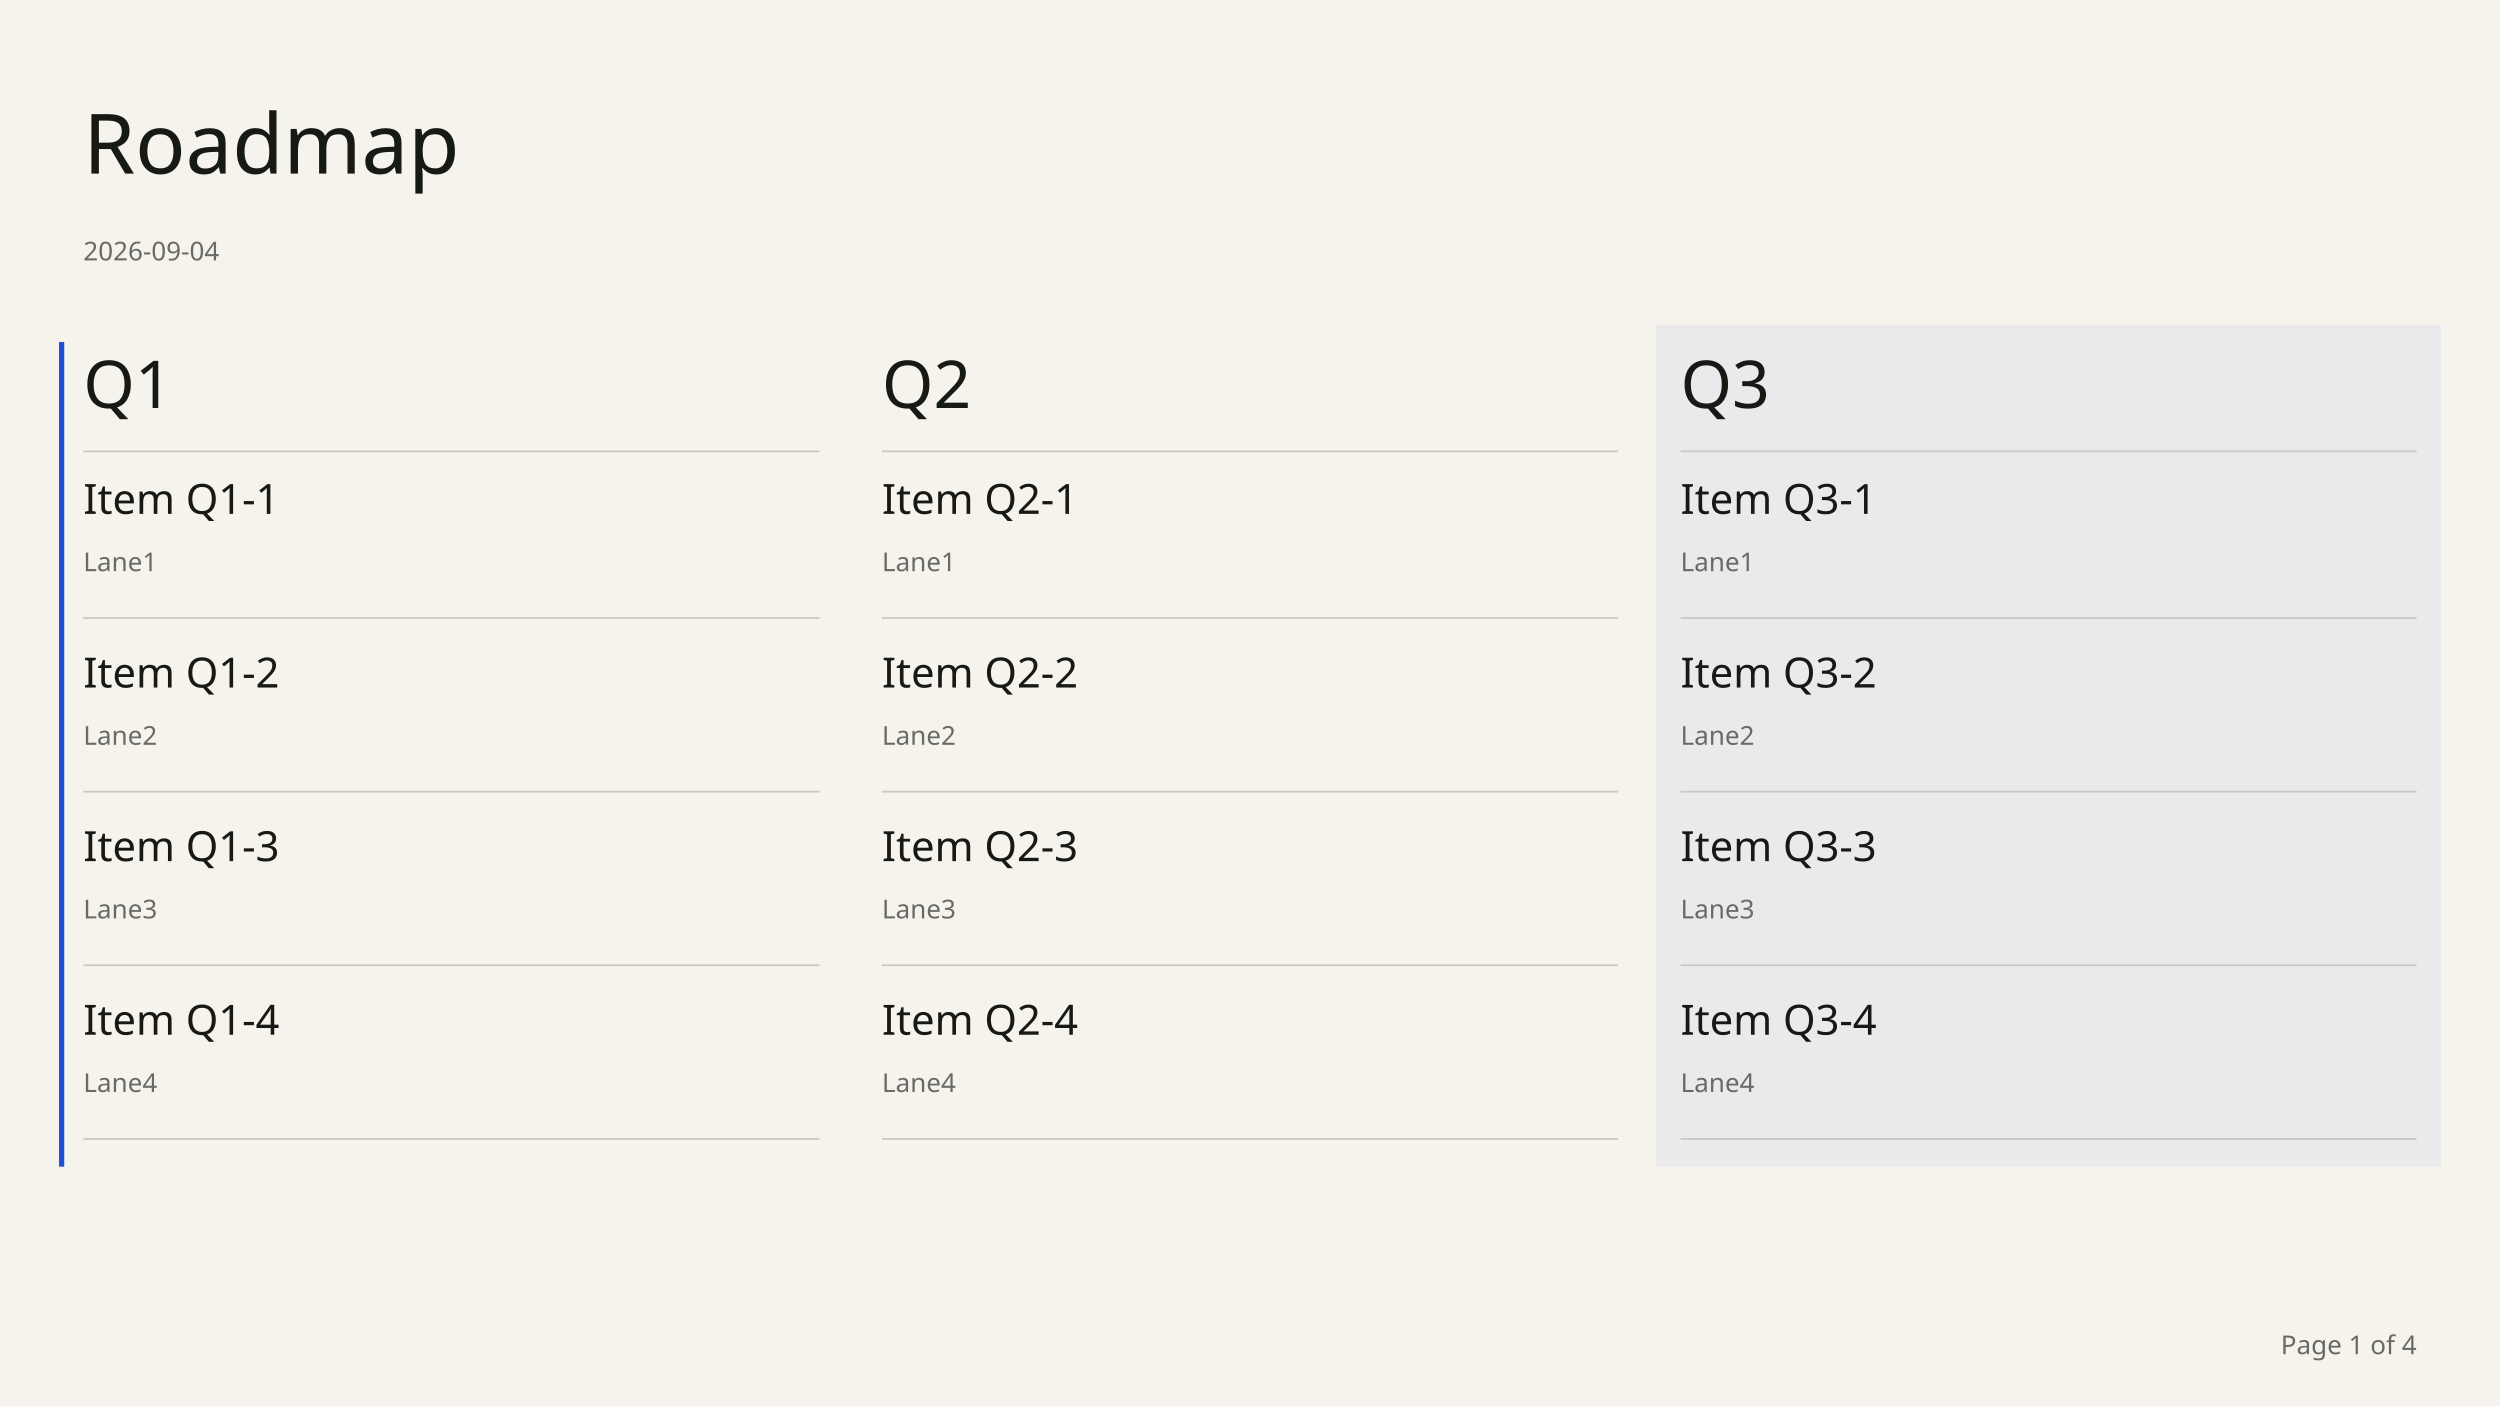
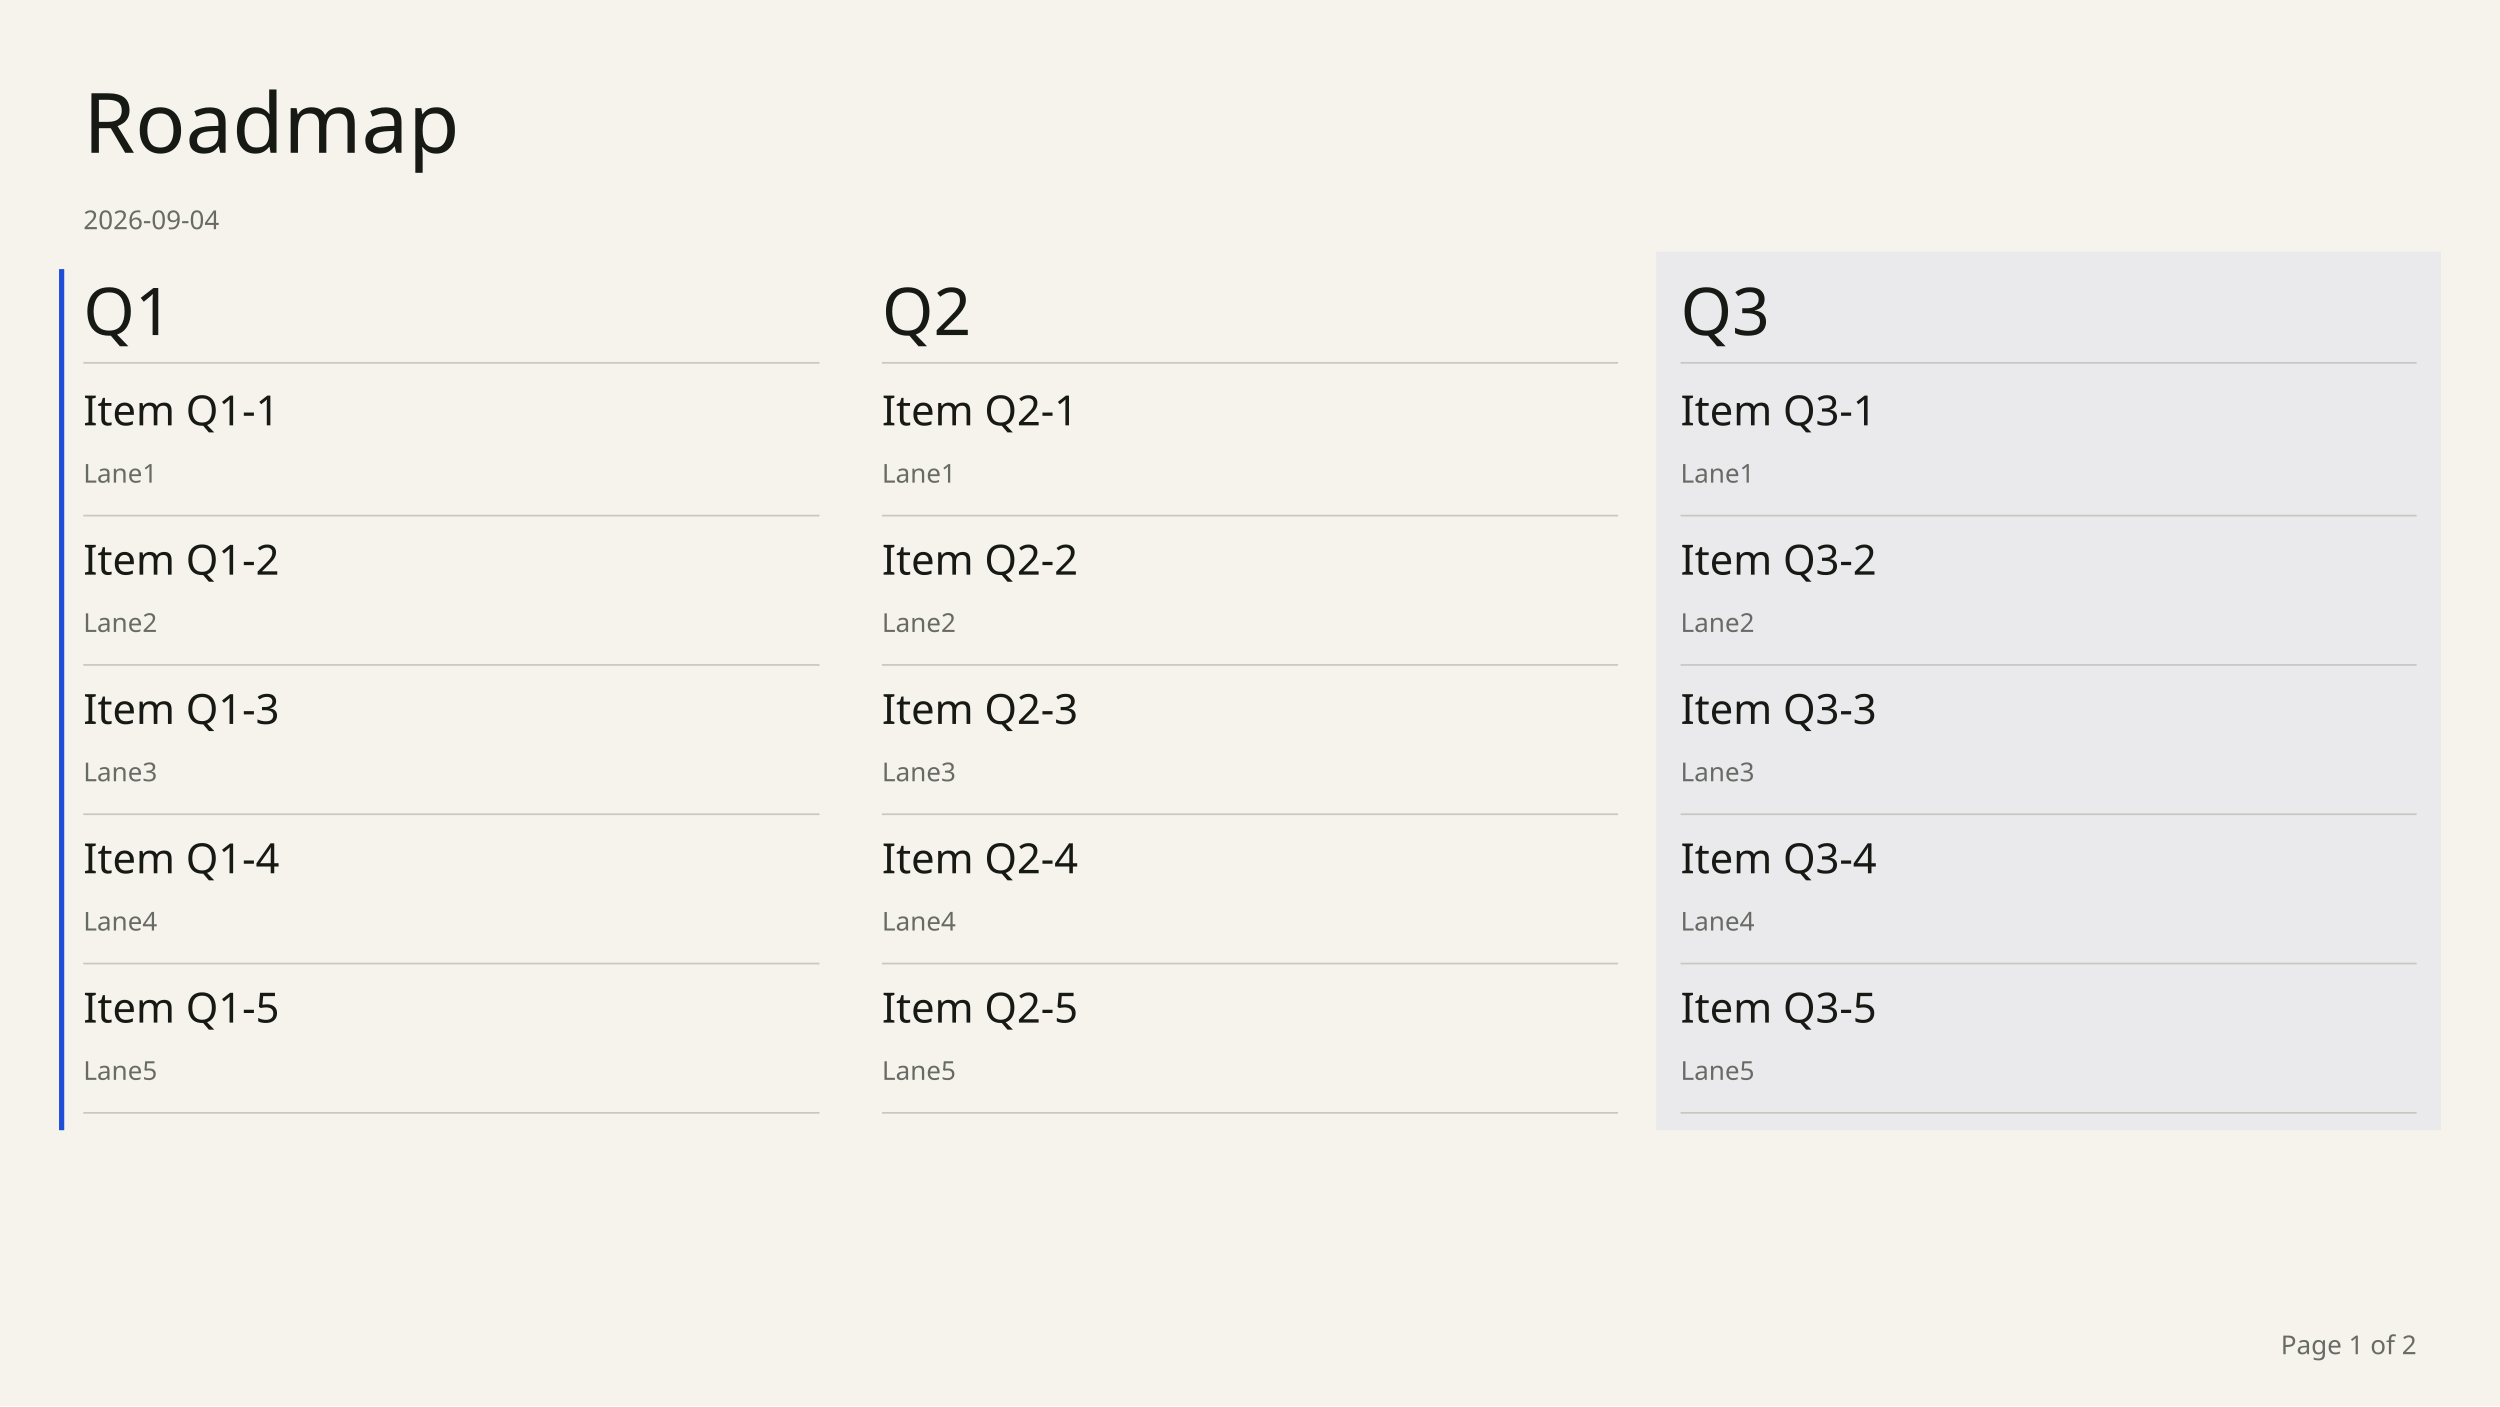
<svg xmlns="http://www.w3.org/2000/svg" width="1920" height="1080" viewBox="0 0 1440 810" font-family="DM Sans" data-chapter-layout="board" data-min-readable-scale="0.7" data-board-layout="wide">
  <rect x="0" y="0" width="1440" height="810" fill="#F6F3ED" />
-   <rect x="34" y="197" width="3" height="475" fill="#1F4FD8" />
-   <rect x="954" y="187" width="452" height="485" fill="#eaeaec" />
-   <text x="48" y="100" font-family="Instrument Serif" font-size="48" font-weight="400" fill="#171914">Roadmap</text>
-   <text x="48" y="150" font-family="DM Sans" font-size="15" font-weight="400" fill="#686B65">2026-09-04</text>
-   <text x="48" y="235" font-family="Instrument Serif" font-size="38" font-weight="400" fill="#171914">Q1</text>
-   <line x1="48" y1="260" x2="472" y2="260" stroke="#c9c7c2" stroke-width="1" />
-   <text x="508" y="235" font-family="Instrument Serif" font-size="38" font-weight="400" fill="#171914">Q2</text>
-   <line x1="508" y1="260" x2="932" y2="260" stroke="#c9c7c2" stroke-width="1" />
-   <text x="968" y="235" font-family="Instrument Serif" font-size="38" font-weight="400" fill="#171914">Q3</text>
-   <line x1="968" y1="260" x2="1392" y2="260" stroke="#c9c7c2" stroke-width="1" />
+   <rect x="34" y="155" width="3" height="496" fill="#1F4FD8" />
+   <rect x="954" y="145" width="452" height="506" fill="#eaeaec" />
+   <text x="48" y="88" font-family="Instrument Serif" font-size="48" font-weight="400" fill="#171914">Roadmap</text>
+   <text x="48" y="132" font-family="DM Sans" font-size="15" font-weight="400" fill="#686B65">2026-09-04</text>
+   <text x="48" y="193" font-family="Instrument Serif" font-size="38" font-weight="400" fill="#171914">Q1</text>
+   <line x1="48" y1="209" x2="472" y2="209" stroke="#c9c7c2" stroke-width="1" />
+   <text x="508" y="193" font-family="Instrument Serif" font-size="38" font-weight="400" fill="#171914">Q2</text>
+   <line x1="508" y1="209" x2="932" y2="209" stroke="#c9c7c2" stroke-width="1" />
+   <text x="968" y="193" font-family="Instrument Serif" font-size="38" font-weight="400" fill="#171914">Q3</text>
+   <line x1="968" y1="209" x2="1392" y2="209" stroke="#c9c7c2" stroke-width="1" />
  <g data-key="item q1-1" data-source-index="0" data-item-title="Item Q1-1" data-world-state="live">
-     <rect x="48" y="272" width="424" height="84" fill="transparent" />
-     <text x="48" y="296" font-family="DM Sans" font-size="24" font-weight="500" fill="#171914">Item Q1-1</text>
-     <text x="48" y="329" font-family="DM Sans" font-size="15" font-weight="400" fill="#686B65">Lane1</text>
-     <line x1="48" y1="356" x2="472" y2="356" stroke="#c9c7c2" stroke-width="1" />
+     <rect x="48" y="221" width="424" height="76" fill="transparent" />
+     <text x="48" y="245" font-family="DM Sans" font-size="24" font-weight="500" fill="#171914">Item Q1-1</text>
+     <text x="48" y="278" font-family="DM Sans" font-size="15" font-weight="400" fill="#686B65">Lane1</text>
+     <line x1="48" y1="297" x2="472" y2="297" stroke="#c9c7c2" stroke-width="1" />
  </g>
  <g data-key="item q1-2" data-source-index="1" data-item-title="Item Q1-2" data-world-state="live">
-     <rect x="48" y="372" width="424" height="84" fill="transparent" />
-     <text x="48" y="396" font-family="DM Sans" font-size="24" font-weight="500" fill="#171914">Item Q1-2</text>
-     <text x="48" y="429" font-family="DM Sans" font-size="15" font-weight="400" fill="#686B65">Lane2</text>
-     <line x1="48" y1="456" x2="472" y2="456" stroke="#c9c7c2" stroke-width="1" />
+     <rect x="48" y="307" width="424" height="76" fill="transparent" />
+     <text x="48" y="331" font-family="DM Sans" font-size="24" font-weight="500" fill="#171914">Item Q1-2</text>
+     <text x="48" y="364" font-family="DM Sans" font-size="15" font-weight="400" fill="#686B65">Lane2</text>
+     <line x1="48" y1="383" x2="472" y2="383" stroke="#c9c7c2" stroke-width="1" />
  </g>
  <g data-key="item q1-3" data-source-index="2" data-item-title="Item Q1-3" data-world-state="live">
-     <rect x="48" y="472" width="424" height="84" fill="transparent" />
-     <text x="48" y="496" font-family="DM Sans" font-size="24" font-weight="500" fill="#171914">Item Q1-3</text>
-     <text x="48" y="529" font-family="DM Sans" font-size="15" font-weight="400" fill="#686B65">Lane3</text>
-     <line x1="48" y1="556" x2="472" y2="556" stroke="#c9c7c2" stroke-width="1" />
+     <rect x="48" y="393" width="424" height="76" fill="transparent" />
+     <text x="48" y="417" font-family="DM Sans" font-size="24" font-weight="500" fill="#171914">Item Q1-3</text>
+     <text x="48" y="450" font-family="DM Sans" font-size="15" font-weight="400" fill="#686B65">Lane3</text>
+     <line x1="48" y1="469" x2="472" y2="469" stroke="#c9c7c2" stroke-width="1" />
  </g>
  <g data-key="item q1-4" data-source-index="3" data-item-title="Item Q1-4" data-world-state="live">
-     <rect x="48" y="572" width="424" height="84" fill="transparent" />
-     <text x="48" y="596" font-family="DM Sans" font-size="24" font-weight="500" fill="#171914">Item Q1-4</text>
-     <text x="48" y="629" font-family="DM Sans" font-size="15" font-weight="400" fill="#686B65">Lane4</text>
-     <line x1="48" y1="656" x2="472" y2="656" stroke="#c9c7c2" stroke-width="1" />
+     <rect x="48" y="479" width="424" height="76" fill="transparent" />
+     <text x="48" y="503" font-family="DM Sans" font-size="24" font-weight="500" fill="#171914">Item Q1-4</text>
+     <text x="48" y="536" font-family="DM Sans" font-size="15" font-weight="400" fill="#686B65">Lane4</text>
+     <line x1="48" y1="555" x2="472" y2="555" stroke="#c9c7c2" stroke-width="1" />
+   </g>
+   <g data-key="item q1-5" data-source-index="4" data-item-title="Item Q1-5" data-world-state="live">
+     <rect x="48" y="565" width="424" height="76" fill="transparent" />
+     <text x="48" y="589" font-family="DM Sans" font-size="24" font-weight="500" fill="#171914">Item Q1-5</text>
+     <text x="48" y="622" font-family="DM Sans" font-size="15" font-weight="400" fill="#686B65">Lane5</text>
+     <line x1="48" y1="641" x2="472" y2="641" stroke="#c9c7c2" stroke-width="1" />
  </g>
  <g data-key="item q2-1" data-source-index="5" data-item-title="Item Q2-1" data-world-state="live">
-     <rect x="508" y="272" width="424" height="84" fill="transparent" />
-     <text x="508" y="296" font-family="DM Sans" font-size="24" font-weight="500" fill="#171914">Item Q2-1</text>
-     <text x="508" y="329" font-family="DM Sans" font-size="15" font-weight="400" fill="#686B65">Lane1</text>
-     <line x1="508" y1="356" x2="932" y2="356" stroke="#c9c7c2" stroke-width="1" />
+     <rect x="508" y="221" width="424" height="76" fill="transparent" />
+     <text x="508" y="245" font-family="DM Sans" font-size="24" font-weight="500" fill="#171914">Item Q2-1</text>
+     <text x="508" y="278" font-family="DM Sans" font-size="15" font-weight="400" fill="#686B65">Lane1</text>
+     <line x1="508" y1="297" x2="932" y2="297" stroke="#c9c7c2" stroke-width="1" />
  </g>
  <g data-key="item q2-2" data-source-index="6" data-item-title="Item Q2-2" data-world-state="live">
-     <rect x="508" y="372" width="424" height="84" fill="transparent" />
-     <text x="508" y="396" font-family="DM Sans" font-size="24" font-weight="500" fill="#171914">Item Q2-2</text>
-     <text x="508" y="429" font-family="DM Sans" font-size="15" font-weight="400" fill="#686B65">Lane2</text>
-     <line x1="508" y1="456" x2="932" y2="456" stroke="#c9c7c2" stroke-width="1" />
+     <rect x="508" y="307" width="424" height="76" fill="transparent" />
+     <text x="508" y="331" font-family="DM Sans" font-size="24" font-weight="500" fill="#171914">Item Q2-2</text>
+     <text x="508" y="364" font-family="DM Sans" font-size="15" font-weight="400" fill="#686B65">Lane2</text>
+     <line x1="508" y1="383" x2="932" y2="383" stroke="#c9c7c2" stroke-width="1" />
  </g>
  <g data-key="item q2-3" data-source-index="7" data-item-title="Item Q2-3" data-world-state="live">
-     <rect x="508" y="472" width="424" height="84" fill="transparent" />
-     <text x="508" y="496" font-family="DM Sans" font-size="24" font-weight="500" fill="#171914">Item Q2-3</text>
-     <text x="508" y="529" font-family="DM Sans" font-size="15" font-weight="400" fill="#686B65">Lane3</text>
-     <line x1="508" y1="556" x2="932" y2="556" stroke="#c9c7c2" stroke-width="1" />
+     <rect x="508" y="393" width="424" height="76" fill="transparent" />
+     <text x="508" y="417" font-family="DM Sans" font-size="24" font-weight="500" fill="#171914">Item Q2-3</text>
+     <text x="508" y="450" font-family="DM Sans" font-size="15" font-weight="400" fill="#686B65">Lane3</text>
+     <line x1="508" y1="469" x2="932" y2="469" stroke="#c9c7c2" stroke-width="1" />
  </g>
  <g data-key="item q2-4" data-source-index="8" data-item-title="Item Q2-4" data-world-state="live">
-     <rect x="508" y="572" width="424" height="84" fill="transparent" />
-     <text x="508" y="596" font-family="DM Sans" font-size="24" font-weight="500" fill="#171914">Item Q2-4</text>
-     <text x="508" y="629" font-family="DM Sans" font-size="15" font-weight="400" fill="#686B65">Lane4</text>
-     <line x1="508" y1="656" x2="932" y2="656" stroke="#c9c7c2" stroke-width="1" />
+     <rect x="508" y="479" width="424" height="76" fill="transparent" />
+     <text x="508" y="503" font-family="DM Sans" font-size="24" font-weight="500" fill="#171914">Item Q2-4</text>
+     <text x="508" y="536" font-family="DM Sans" font-size="15" font-weight="400" fill="#686B65">Lane4</text>
+     <line x1="508" y1="555" x2="932" y2="555" stroke="#c9c7c2" stroke-width="1" />
+   </g>
+   <g data-key="item q2-5" data-source-index="9" data-item-title="Item Q2-5" data-world-state="live">
+     <rect x="508" y="565" width="424" height="76" fill="transparent" />
+     <text x="508" y="589" font-family="DM Sans" font-size="24" font-weight="500" fill="#171914">Item Q2-5</text>
+     <text x="508" y="622" font-family="DM Sans" font-size="15" font-weight="400" fill="#686B65">Lane5</text>
+     <line x1="508" y1="641" x2="932" y2="641" stroke="#c9c7c2" stroke-width="1" />
  </g>
  <g data-key="item q3-1" data-source-index="10" data-item-title="Item Q3-1" data-world-state="live">
-     <rect x="968" y="272" width="424" height="84" fill="transparent" />
-     <text x="968" y="296" font-family="DM Sans" font-size="24" font-weight="500" fill="#171914">Item Q3-1</text>
-     <text x="968" y="329" font-family="DM Sans" font-size="15" font-weight="400" fill="#686B65">Lane1</text>
-     <line x1="968" y1="356" x2="1392" y2="356" stroke="#c9c7c2" stroke-width="1" />
+     <rect x="968" y="221" width="424" height="76" fill="transparent" />
+     <text x="968" y="245" font-family="DM Sans" font-size="24" font-weight="500" fill="#171914">Item Q3-1</text>
+     <text x="968" y="278" font-family="DM Sans" font-size="15" font-weight="400" fill="#686B65">Lane1</text>
+     <line x1="968" y1="297" x2="1392" y2="297" stroke="#c9c7c2" stroke-width="1" />
  </g>
  <g data-key="item q3-2" data-source-index="11" data-item-title="Item Q3-2" data-world-state="live">
-     <rect x="968" y="372" width="424" height="84" fill="transparent" />
-     <text x="968" y="396" font-family="DM Sans" font-size="24" font-weight="500" fill="#171914">Item Q3-2</text>
-     <text x="968" y="429" font-family="DM Sans" font-size="15" font-weight="400" fill="#686B65">Lane2</text>
-     <line x1="968" y1="456" x2="1392" y2="456" stroke="#c9c7c2" stroke-width="1" />
+     <rect x="968" y="307" width="424" height="76" fill="transparent" />
+     <text x="968" y="331" font-family="DM Sans" font-size="24" font-weight="500" fill="#171914">Item Q3-2</text>
+     <text x="968" y="364" font-family="DM Sans" font-size="15" font-weight="400" fill="#686B65">Lane2</text>
+     <line x1="968" y1="383" x2="1392" y2="383" stroke="#c9c7c2" stroke-width="1" />
  </g>
  <g data-key="item q3-3" data-source-index="12" data-item-title="Item Q3-3" data-world-state="live">
-     <rect x="968" y="472" width="424" height="84" fill="transparent" />
-     <text x="968" y="496" font-family="DM Sans" font-size="24" font-weight="500" fill="#171914">Item Q3-3</text>
-     <text x="968" y="529" font-family="DM Sans" font-size="15" font-weight="400" fill="#686B65">Lane3</text>
-     <line x1="968" y1="556" x2="1392" y2="556" stroke="#c9c7c2" stroke-width="1" />
+     <rect x="968" y="393" width="424" height="76" fill="transparent" />
+     <text x="968" y="417" font-family="DM Sans" font-size="24" font-weight="500" fill="#171914">Item Q3-3</text>
+     <text x="968" y="450" font-family="DM Sans" font-size="15" font-weight="400" fill="#686B65">Lane3</text>
+     <line x1="968" y1="469" x2="1392" y2="469" stroke="#c9c7c2" stroke-width="1" />
  </g>
  <g data-key="item q3-4" data-source-index="13" data-item-title="Item Q3-4" data-world-state="live">
-     <rect x="968" y="572" width="424" height="84" fill="transparent" />
-     <text x="968" y="596" font-family="DM Sans" font-size="24" font-weight="500" fill="#171914">Item Q3-4</text>
-     <text x="968" y="629" font-family="DM Sans" font-size="15" font-weight="400" fill="#686B65">Lane4</text>
-     <line x1="968" y1="656" x2="1392" y2="656" stroke="#c9c7c2" stroke-width="1" />
+     <rect x="968" y="479" width="424" height="76" fill="transparent" />
+     <text x="968" y="503" font-family="DM Sans" font-size="24" font-weight="500" fill="#171914">Item Q3-4</text>
+     <text x="968" y="536" font-family="DM Sans" font-size="15" font-weight="400" fill="#686B65">Lane4</text>
+     <line x1="968" y1="555" x2="1392" y2="555" stroke="#c9c7c2" stroke-width="1" />
  </g>
-   <text x="1392" y="780" font-family="DM Sans" font-size="15" fill="#686B65" text-anchor="end">Page 1 of 4</text>
+   <g data-key="item q3-5" data-source-index="14" data-item-title="Item Q3-5" data-world-state="live">
+     <rect x="968" y="565" width="424" height="76" fill="transparent" />
+     <text x="968" y="589" font-family="DM Sans" font-size="24" font-weight="500" fill="#171914">Item Q3-5</text>
+     <text x="968" y="622" font-family="DM Sans" font-size="15" font-weight="400" fill="#686B65">Lane5</text>
+     <line x1="968" y1="641" x2="1392" y2="641" stroke="#c9c7c2" stroke-width="1" />
+   </g>
+   <text x="1392" y="780" font-family="DM Sans" font-size="15" fill="#686B65" text-anchor="end">Page 1 of 2</text>
</svg>
